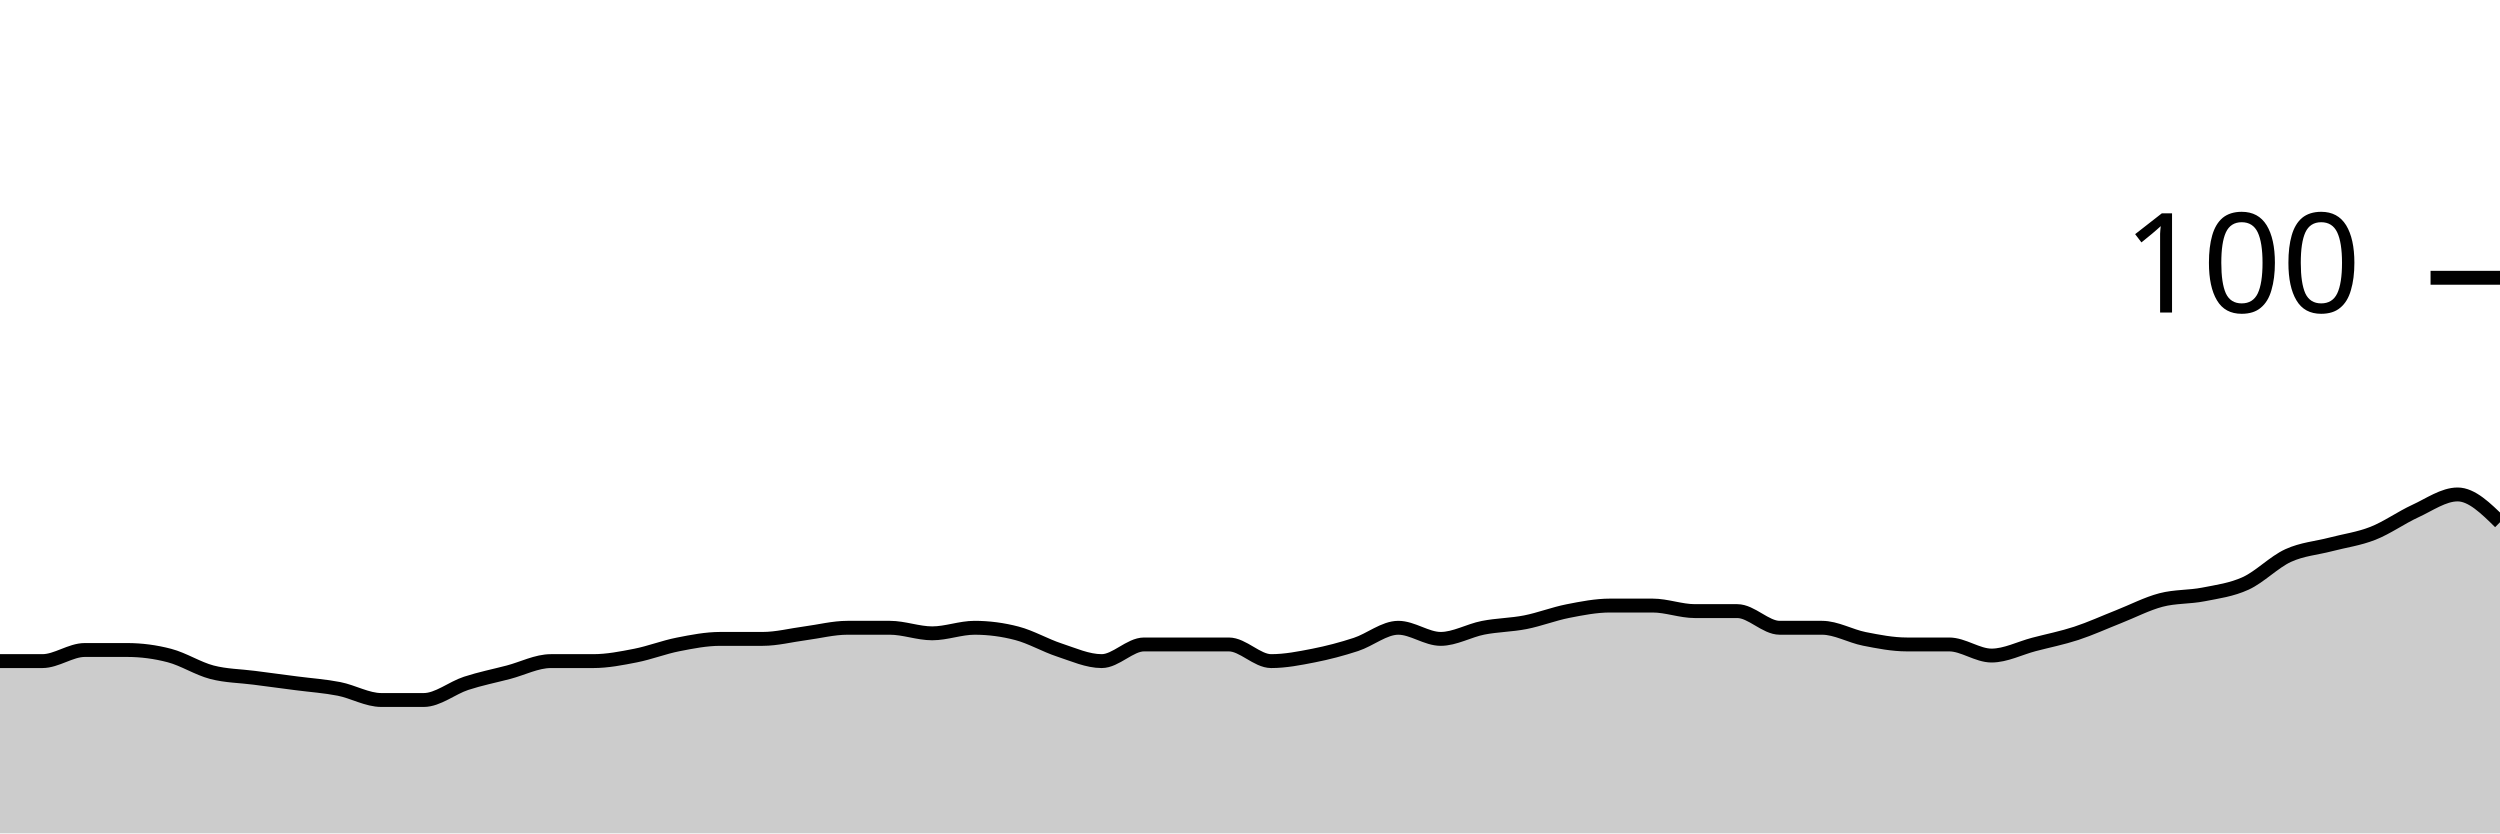
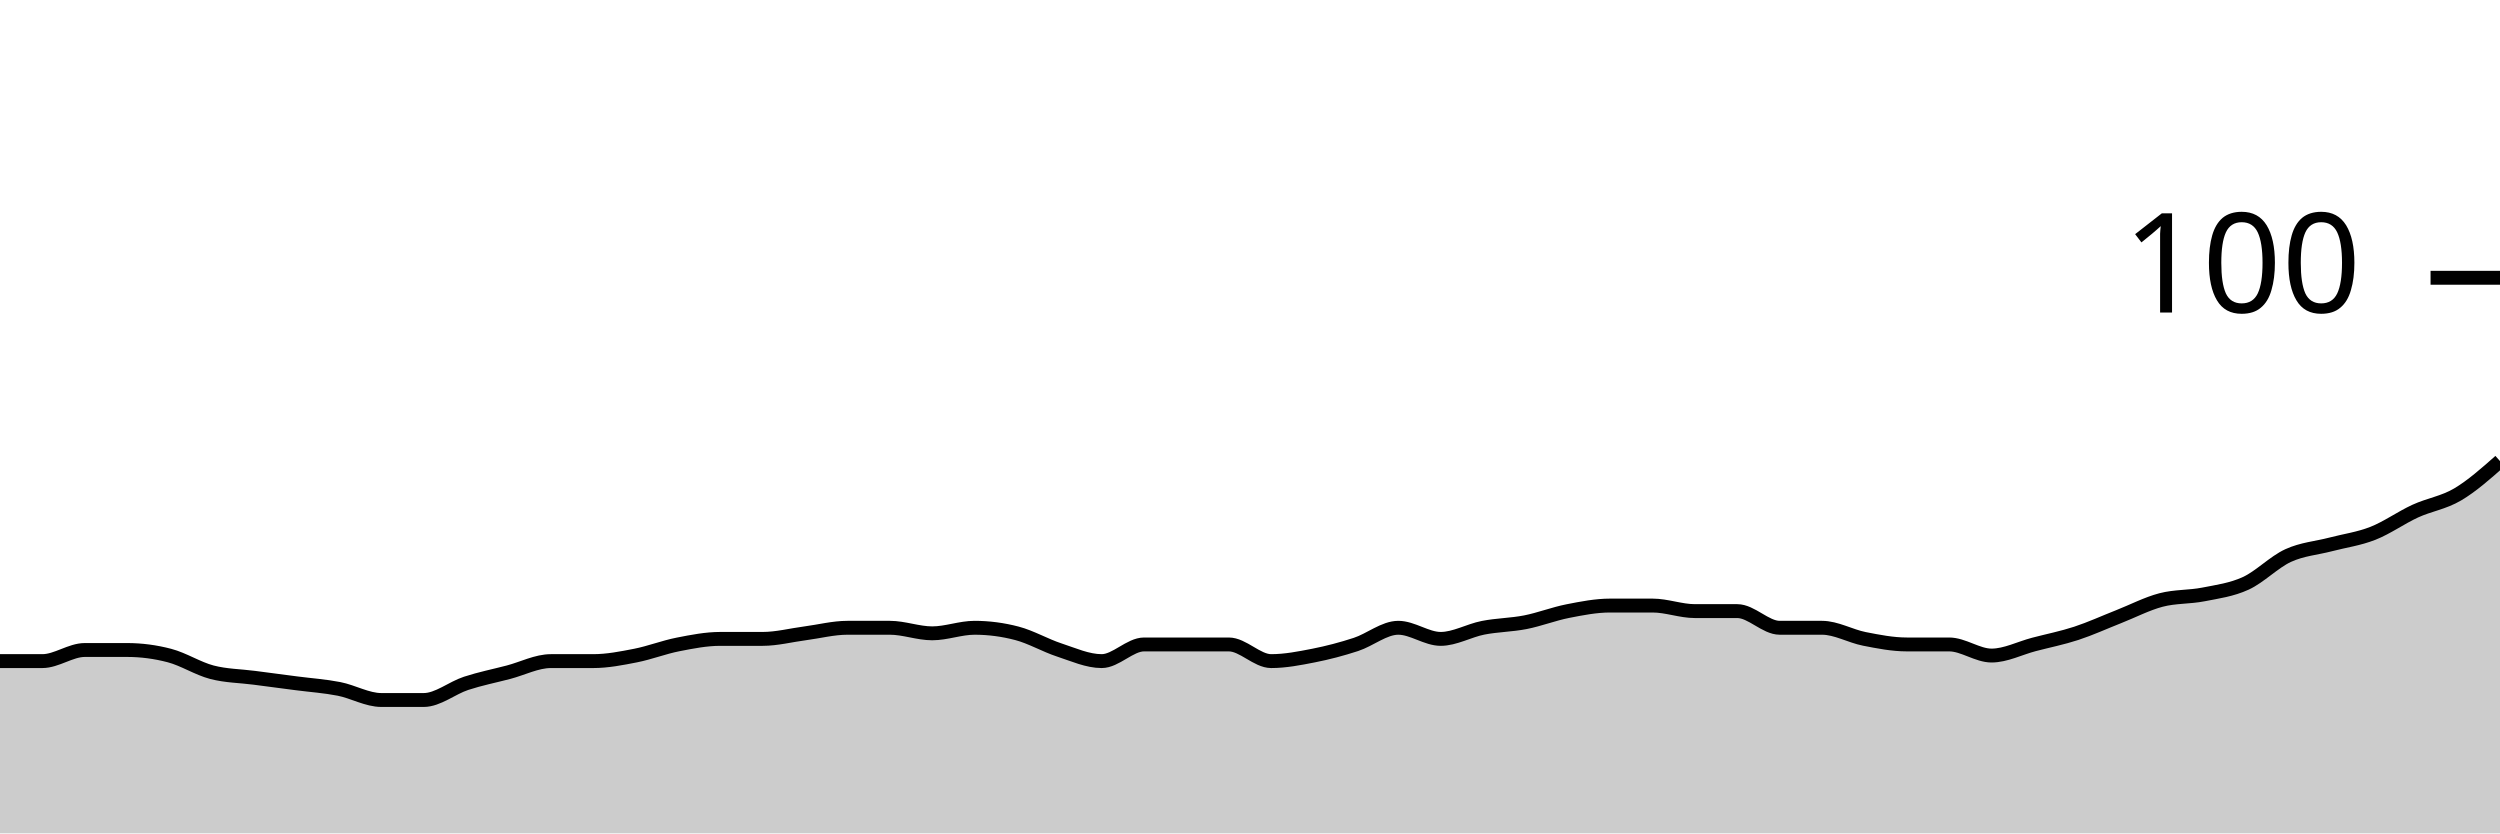
<svg xmlns="http://www.w3.org/2000/svg" viewBox="0 0 180 60">
  <g transform="translate(0,20)">
-     <path class="area" fill="rgba(0, 0, 0, 0.2)" d="M0,27.6C1.017,27.6,2.034,27.6,3.051,27.6C4.068,27.6,5.085,26.8,6.102,26.8C7.119,26.8,8.136,26.8,9.153,26.8C10.169,26.8,11.186,26.933,12.203,27.2C13.22,27.467,14.237,28.133,15.254,28.4C16.271,28.667,17.288,28.667,18.305,28.8C19.322,28.933,20.339,29.067,21.356,29.2C22.373,29.333,23.39,29.4,24.407,29.6C25.424,29.8,26.441,30.4,27.458,30.4C28.475,30.4,29.492,30.4,30.508,30.4C31.525,30.4,32.542,29.533,33.559,29.2C34.576,28.867,35.593,28.667,36.61,28.4C37.627,28.133,38.644,27.6,39.661,27.6C40.678,27.6,41.695,27.6,42.712,27.6C43.729,27.6,44.746,27.4,45.763,27.2C46.78,27,47.797,26.6,48.814,26.4C49.831,26.2,50.847,26,51.864,26C52.881,26,53.898,26,54.915,26C55.932,26,56.949,25.733,57.966,25.6C58.983,25.467,60,25.2,61.017,25.2C62.034,25.2,63.051,25.2,64.068,25.2C65.085,25.2,66.102,25.6,67.119,25.6C68.136,25.6,69.153,25.2,70.169,25.2C71.186,25.2,72.203,25.333,73.22,25.6C74.237,25.867,75.254,26.467,76.271,26.8C77.288,27.133,78.305,27.6,79.322,27.6C80.339,27.6,81.356,26.4,82.373,26.4C83.39,26.4,84.407,26.4,85.424,26.4C86.441,26.4,87.458,26.4,88.475,26.4C89.492,26.4,90.508,27.6,91.525,27.6C92.542,27.6,93.559,27.4,94.576,27.2C95.593,27,96.61,26.733,97.627,26.4C98.644,26.067,99.661,25.2,100.678,25.2C101.695,25.2,102.712,26,103.729,26C104.746,26,105.763,25.4,106.78,25.2C107.797,25,108.814,25,109.831,24.8C110.847,24.6,111.864,24.2,112.881,24C113.898,23.8,114.915,23.6,115.932,23.6C116.949,23.6,117.966,23.6,118.983,23.6C120,23.6,121.017,24,122.034,24C123.051,24,124.068,24,125.085,24C126.102,24,127.119,25.2,128.136,25.2C129.153,25.2,130.169,25.2,131.186,25.2C132.203,25.2,133.22,25.8,134.237,26C135.254,26.2,136.271,26.4,137.288,26.4C138.305,26.4,139.322,26.4,140.339,26.4C141.356,26.4,142.373,27.2,143.39,27.2C144.407,27.2,145.424,26.667,146.441,26.4C147.458,26.133,148.475,25.933,149.492,25.6C150.508,25.267,151.525,24.8,152.542,24.4C153.559,24,154.576,23.467,155.593,23.2C156.61,22.933,157.627,23,158.644,22.8C159.661,22.6,160.678,22.467,161.695,22C162.712,21.533,163.729,20.467,164.746,20C165.763,19.533,166.78,19.467,167.797,19.2C168.814,18.933,169.831,18.8,170.847,18.4C171.864,18,172.881,17.267,173.898,16.8C174.915,16.333,175.932,15.6,176.949,15.6C177.966,15.6,178.983,16.6,180,17.6L180,40C178.983,40,177.966,40,176.949,40C175.932,40,174.915,40,173.898,40C172.881,40,171.864,40,170.847,40C169.831,40,168.814,40,167.797,40C166.78,40,165.763,40,164.746,40C163.729,40,162.712,40,161.695,40C160.678,40,159.661,40,158.644,40C157.627,40,156.61,40,155.593,40C154.576,40,153.559,40,152.542,40C151.525,40,150.508,40,149.492,40C148.475,40,147.458,40,146.441,40C145.424,40,144.407,40,143.39,40C142.373,40,141.356,40,140.339,40C139.322,40,138.305,40,137.288,40C136.271,40,135.254,40,134.237,40C133.22,40,132.203,40,131.186,40C130.169,40,129.153,40,128.136,40C127.119,40,126.102,40,125.085,40C124.068,40,123.051,40,122.034,40C121.017,40,120,40,118.983,40C117.966,40,116.949,40,115.932,40C114.915,40,113.898,40,112.881,40C111.864,40,110.847,40,109.831,40C108.814,40,107.797,40,106.78,40C105.763,40,104.746,40,103.729,40C102.712,40,101.695,40,100.678,40C99.661,40,98.644,40,97.627,40C96.61,40,95.593,40,94.576,40C93.559,40,92.542,40,91.525,40C90.508,40,89.492,40,88.475,40C87.458,40,86.441,40,85.424,40C84.407,40,83.39,40,82.373,40C81.356,40,80.339,40,79.322,40C78.305,40,77.288,40,76.271,40C75.254,40,74.237,40,73.22,40C72.203,40,71.186,40,70.169,40C69.153,40,68.136,40,67.119,40C66.102,40,65.085,40,64.068,40C63.051,40,62.034,40,61.017,40C60,40,58.983,40,57.966,40C56.949,40,55.932,40,54.915,40C53.898,40,52.881,40,51.864,40C50.847,40,49.831,40,48.814,40C47.797,40,46.78,40,45.763,40C44.746,40,43.729,40,42.712,40C41.695,40,40.678,40,39.661,40C38.644,40,37.627,40,36.61,40C35.593,40,34.576,40,33.559,40C32.542,40,31.525,40,30.508,40C29.492,40,28.475,40,27.458,40C26.441,40,25.424,40,24.407,40C23.39,40,22.373,40,21.356,40C20.339,40,19.322,40,18.305,40C17.288,40,16.271,40,15.254,40C14.237,40,13.22,40,12.203,40C11.186,40,10.169,40,9.153,40C8.136,40,7.119,40,6.102,40C5.085,40,4.068,40,3.051,40C2.034,40,1.017,40,0,40Z" />
-     <path class="line" stroke="black" fill="none" d="M0,27.6C1.017,27.6,2.034,27.6,3.051,27.6C4.068,27.6,5.085,26.8,6.102,26.8C7.119,26.8,8.136,26.8,9.153,26.8C10.169,26.8,11.186,26.933,12.203,27.2C13.22,27.467,14.237,28.133,15.254,28.4C16.271,28.667,17.288,28.667,18.305,28.8C19.322,28.933,20.339,29.067,21.356,29.2C22.373,29.333,23.39,29.4,24.407,29.6C25.424,29.8,26.441,30.4,27.458,30.4C28.475,30.4,29.492,30.4,30.508,30.4C31.525,30.4,32.542,29.533,33.559,29.2C34.576,28.867,35.593,28.667,36.61,28.4C37.627,28.133,38.644,27.6,39.661,27.6C40.678,27.6,41.695,27.6,42.712,27.6C43.729,27.6,44.746,27.4,45.763,27.2C46.78,27,47.797,26.6,48.814,26.4C49.831,26.2,50.847,26,51.864,26C52.881,26,53.898,26,54.915,26C55.932,26,56.949,25.733,57.966,25.6C58.983,25.467,60,25.2,61.017,25.2C62.034,25.2,63.051,25.2,64.068,25.2C65.085,25.2,66.102,25.6,67.119,25.6C68.136,25.6,69.153,25.2,70.169,25.2C71.186,25.2,72.203,25.333,73.22,25.6C74.237,25.867,75.254,26.467,76.271,26.8C77.288,27.133,78.305,27.6,79.322,27.6C80.339,27.6,81.356,26.4,82.373,26.4C83.39,26.4,84.407,26.4,85.424,26.4C86.441,26.4,87.458,26.4,88.475,26.4C89.492,26.4,90.508,27.6,91.525,27.6C92.542,27.6,93.559,27.4,94.576,27.2C95.593,27,96.61,26.733,97.627,26.4C98.644,26.067,99.661,25.2,100.678,25.2C101.695,25.2,102.712,26,103.729,26C104.746,26,105.763,25.4,106.78,25.2C107.797,25,108.814,25,109.831,24.8C110.847,24.6,111.864,24.2,112.881,24C113.898,23.8,114.915,23.6,115.932,23.6C116.949,23.6,117.966,23.6,118.983,23.6C120,23.6,121.017,24,122.034,24C123.051,24,124.068,24,125.085,24C126.102,24,127.119,25.2,128.136,25.2C129.153,25.2,130.169,25.2,131.186,25.2C132.203,25.2,133.22,25.8,134.237,26C135.254,26.2,136.271,26.4,137.288,26.4C138.305,26.4,139.322,26.4,140.339,26.4C141.356,26.4,142.373,27.2,143.39,27.2C144.407,27.2,145.424,26.667,146.441,26.4C147.458,26.133,148.475,25.933,149.492,25.6C150.508,25.267,151.525,24.8,152.542,24.4C153.559,24,154.576,23.467,155.593,23.2C156.61,22.933,157.627,23,158.644,22.8C159.661,22.6,160.678,22.467,161.695,22C162.712,21.533,163.729,20.467,164.746,20C165.763,19.533,166.78,19.467,167.797,19.2C168.814,18.933,169.831,18.8,170.847,18.4C171.864,18,172.881,17.267,173.898,16.8C174.915,16.333,175.932,15.6,176.949,15.6C177.966,15.6,178.983,16.6,180,17.6" />
+     <path class="area" fill="rgba(0, 0, 0, 0.2)" d="M0,27.6C1.017,27.6,2.034,27.6,3.051,27.6C4.068,27.6,5.085,26.8,6.102,26.8C7.119,26.8,8.136,26.8,9.153,26.8C10.169,26.8,11.186,26.933,12.203,27.2C13.22,27.467,14.237,28.133,15.254,28.4C16.271,28.667,17.288,28.667,18.305,28.8C19.322,28.933,20.339,29.067,21.356,29.2C22.373,29.333,23.39,29.4,24.407,29.6C25.424,29.8,26.441,30.4,27.458,30.4C28.475,30.4,29.492,30.4,30.508,30.4C31.525,30.4,32.542,29.533,33.559,29.2C34.576,28.867,35.593,28.667,36.61,28.4C37.627,28.133,38.644,27.6,39.661,27.6C40.678,27.6,41.695,27.6,42.712,27.6C43.729,27.6,44.746,27.4,45.763,27.2C46.78,27,47.797,26.6,48.814,26.4C49.831,26.2,50.847,26,51.864,26C52.881,26,53.898,26,54.915,26C55.932,26,56.949,25.733,57.966,25.6C58.983,25.467,60,25.2,61.017,25.2C62.034,25.2,63.051,25.2,64.068,25.2C65.085,25.2,66.102,25.6,67.119,25.6C68.136,25.6,69.153,25.2,70.169,25.2C71.186,25.2,72.203,25.333,73.22,25.6C74.237,25.867,75.254,26.467,76.271,26.8C77.288,27.133,78.305,27.6,79.322,27.6C80.339,27.6,81.356,26.4,82.373,26.4C83.39,26.4,84.407,26.4,85.424,26.4C86.441,26.4,87.458,26.4,88.475,26.4C89.492,26.4,90.508,27.6,91.525,27.6C92.542,27.6,93.559,27.4,94.576,27.2C95.593,27,96.61,26.733,97.627,26.4C98.644,26.067,99.661,25.2,100.678,25.2C101.695,25.2,102.712,26,103.729,26C104.746,26,105.763,25.4,106.78,25.2C107.797,25,108.814,25,109.831,24.8C110.847,24.6,111.864,24.2,112.881,24C113.898,23.8,114.915,23.6,115.932,23.6C116.949,23.6,117.966,23.6,118.983,23.6C120,23.6,121.017,24,122.034,24C123.051,24,124.068,24,125.085,24C126.102,24,127.119,25.2,128.136,25.2C129.153,25.2,130.169,25.2,131.186,25.2C132.203,25.2,133.22,25.8,134.237,26C135.254,26.2,136.271,26.4,137.288,26.4C138.305,26.4,139.322,26.4,140.339,26.4C141.356,26.4,142.373,27.2,143.39,27.2C144.407,27.2,145.424,26.667,146.441,26.4C147.458,26.133,148.475,25.933,149.492,25.6C150.508,25.267,151.525,24.8,152.542,24.4C153.559,24,154.576,23.467,155.593,23.2C156.61,22.933,157.627,23,158.644,22.8C159.661,22.6,160.678,22.467,161.695,22C162.712,21.533,163.729,20.467,164.746,20C165.763,19.533,166.78,19.467,167.797,19.2C168.814,18.933,169.831,18.8,170.847,18.4C171.864,18,172.881,17.267,173.898,16.8C174.915,16.333,175.932,16.2,176.949,15.6C177.966,15,178.983,14.1,180,13.2L180,40C178.983,40,177.966,40,176.949,40C175.932,40,174.915,40,173.898,40C172.881,40,171.864,40,170.847,40C169.831,40,168.814,40,167.797,40C166.78,40,165.763,40,164.746,40C163.729,40,162.712,40,161.695,40C160.678,40,159.661,40,158.644,40C157.627,40,156.61,40,155.593,40C154.576,40,153.559,40,152.542,40C151.525,40,150.508,40,149.492,40C148.475,40,147.458,40,146.441,40C145.424,40,144.407,40,143.39,40C142.373,40,141.356,40,140.339,40C139.322,40,138.305,40,137.288,40C136.271,40,135.254,40,134.237,40C133.22,40,132.203,40,131.186,40C130.169,40,129.153,40,128.136,40C127.119,40,126.102,40,125.085,40C124.068,40,123.051,40,122.034,40C121.017,40,120,40,118.983,40C117.966,40,116.949,40,115.932,40C114.915,40,113.898,40,112.881,40C111.864,40,110.847,40,109.831,40C108.814,40,107.797,40,106.78,40C105.763,40,104.746,40,103.729,40C102.712,40,101.695,40,100.678,40C99.661,40,98.644,40,97.627,40C96.61,40,95.593,40,94.576,40C93.559,40,92.542,40,91.525,40C90.508,40,89.492,40,88.475,40C87.458,40,86.441,40,85.424,40C84.407,40,83.39,40,82.373,40C81.356,40,80.339,40,79.322,40C78.305,40,77.288,40,76.271,40C75.254,40,74.237,40,73.22,40C72.203,40,71.186,40,70.169,40C69.153,40,68.136,40,67.119,40C66.102,40,65.085,40,64.068,40C63.051,40,62.034,40,61.017,40C60,40,58.983,40,57.966,40C56.949,40,55.932,40,54.915,40C53.898,40,52.881,40,51.864,40C50.847,40,49.831,40,48.814,40C47.797,40,46.78,40,45.763,40C44.746,40,43.729,40,42.712,40C41.695,40,40.678,40,39.661,40C38.644,40,37.627,40,36.61,40C35.593,40,34.576,40,33.559,40C32.542,40,31.525,40,30.508,40C29.492,40,28.475,40,27.458,40C26.441,40,25.424,40,24.407,40C23.39,40,22.373,40,21.356,40C20.339,40,19.322,40,18.305,40C17.288,40,16.271,40,15.254,40C14.237,40,13.22,40,12.203,40C11.186,40,10.169,40,9.153,40C8.136,40,7.119,40,6.102,40C5.085,40,4.068,40,3.051,40C2.034,40,1.017,40,0,40Z" />
+     <path class="line" stroke="black" fill="none" d="M0,27.6C1.017,27.6,2.034,27.6,3.051,27.6C4.068,27.6,5.085,26.8,6.102,26.8C7.119,26.8,8.136,26.8,9.153,26.8C10.169,26.8,11.186,26.933,12.203,27.2C13.22,27.467,14.237,28.133,15.254,28.4C16.271,28.667,17.288,28.667,18.305,28.8C19.322,28.933,20.339,29.067,21.356,29.2C22.373,29.333,23.39,29.4,24.407,29.6C25.424,29.8,26.441,30.4,27.458,30.4C28.475,30.4,29.492,30.4,30.508,30.4C31.525,30.4,32.542,29.533,33.559,29.2C34.576,28.867,35.593,28.667,36.61,28.4C37.627,28.133,38.644,27.6,39.661,27.6C40.678,27.6,41.695,27.6,42.712,27.6C43.729,27.6,44.746,27.4,45.763,27.2C46.78,27,47.797,26.6,48.814,26.4C49.831,26.2,50.847,26,51.864,26C52.881,26,53.898,26,54.915,26C55.932,26,56.949,25.733,57.966,25.6C58.983,25.467,60,25.2,61.017,25.2C62.034,25.2,63.051,25.2,64.068,25.2C65.085,25.2,66.102,25.6,67.119,25.6C68.136,25.6,69.153,25.2,70.169,25.2C71.186,25.2,72.203,25.333,73.22,25.6C74.237,25.867,75.254,26.467,76.271,26.8C77.288,27.133,78.305,27.6,79.322,27.6C80.339,27.6,81.356,26.4,82.373,26.4C83.39,26.4,84.407,26.4,85.424,26.4C86.441,26.4,87.458,26.4,88.475,26.4C89.492,26.4,90.508,27.6,91.525,27.6C92.542,27.6,93.559,27.4,94.576,27.2C95.593,27,96.61,26.733,97.627,26.4C98.644,26.067,99.661,25.2,100.678,25.2C101.695,25.2,102.712,26,103.729,26C104.746,26,105.763,25.4,106.78,25.2C107.797,25,108.814,25,109.831,24.8C110.847,24.6,111.864,24.2,112.881,24C113.898,23.8,114.915,23.6,115.932,23.6C116.949,23.6,117.966,23.6,118.983,23.6C120,23.6,121.017,24,122.034,24C123.051,24,124.068,24,125.085,24C126.102,24,127.119,25.2,128.136,25.2C129.153,25.2,130.169,25.2,131.186,25.2C132.203,25.2,133.22,25.8,134.237,26C135.254,26.2,136.271,26.4,137.288,26.4C138.305,26.4,139.322,26.4,140.339,26.4C141.356,26.4,142.373,27.2,143.39,27.2C144.407,27.2,145.424,26.667,146.441,26.4C147.458,26.133,148.475,25.933,149.492,25.6C150.508,25.267,151.525,24.8,152.542,24.4C153.559,24,154.576,23.467,155.593,23.2C156.61,22.933,157.627,23,158.644,22.8C159.661,22.6,160.678,22.467,161.695,22C162.712,21.533,163.729,20.467,164.746,20C165.763,19.533,166.78,19.467,167.797,19.2C168.814,18.933,169.831,18.8,170.847,18.4C171.864,18,172.881,17.267,173.898,16.8C174.915,16.333,175.932,16.2,176.949,15.6C177.966,15,178.983,14.1,180,13.2" />
    <path class="axis-ceiling" stroke-width="1" stroke="black" fill="none" d="M175,0L180,0" />
    <text class="axis-ceiling-label" font-family="sans-serif" text-anchor="end" font-size="10px" x="170" y="2.5">100</text>
  </g>
</svg>
